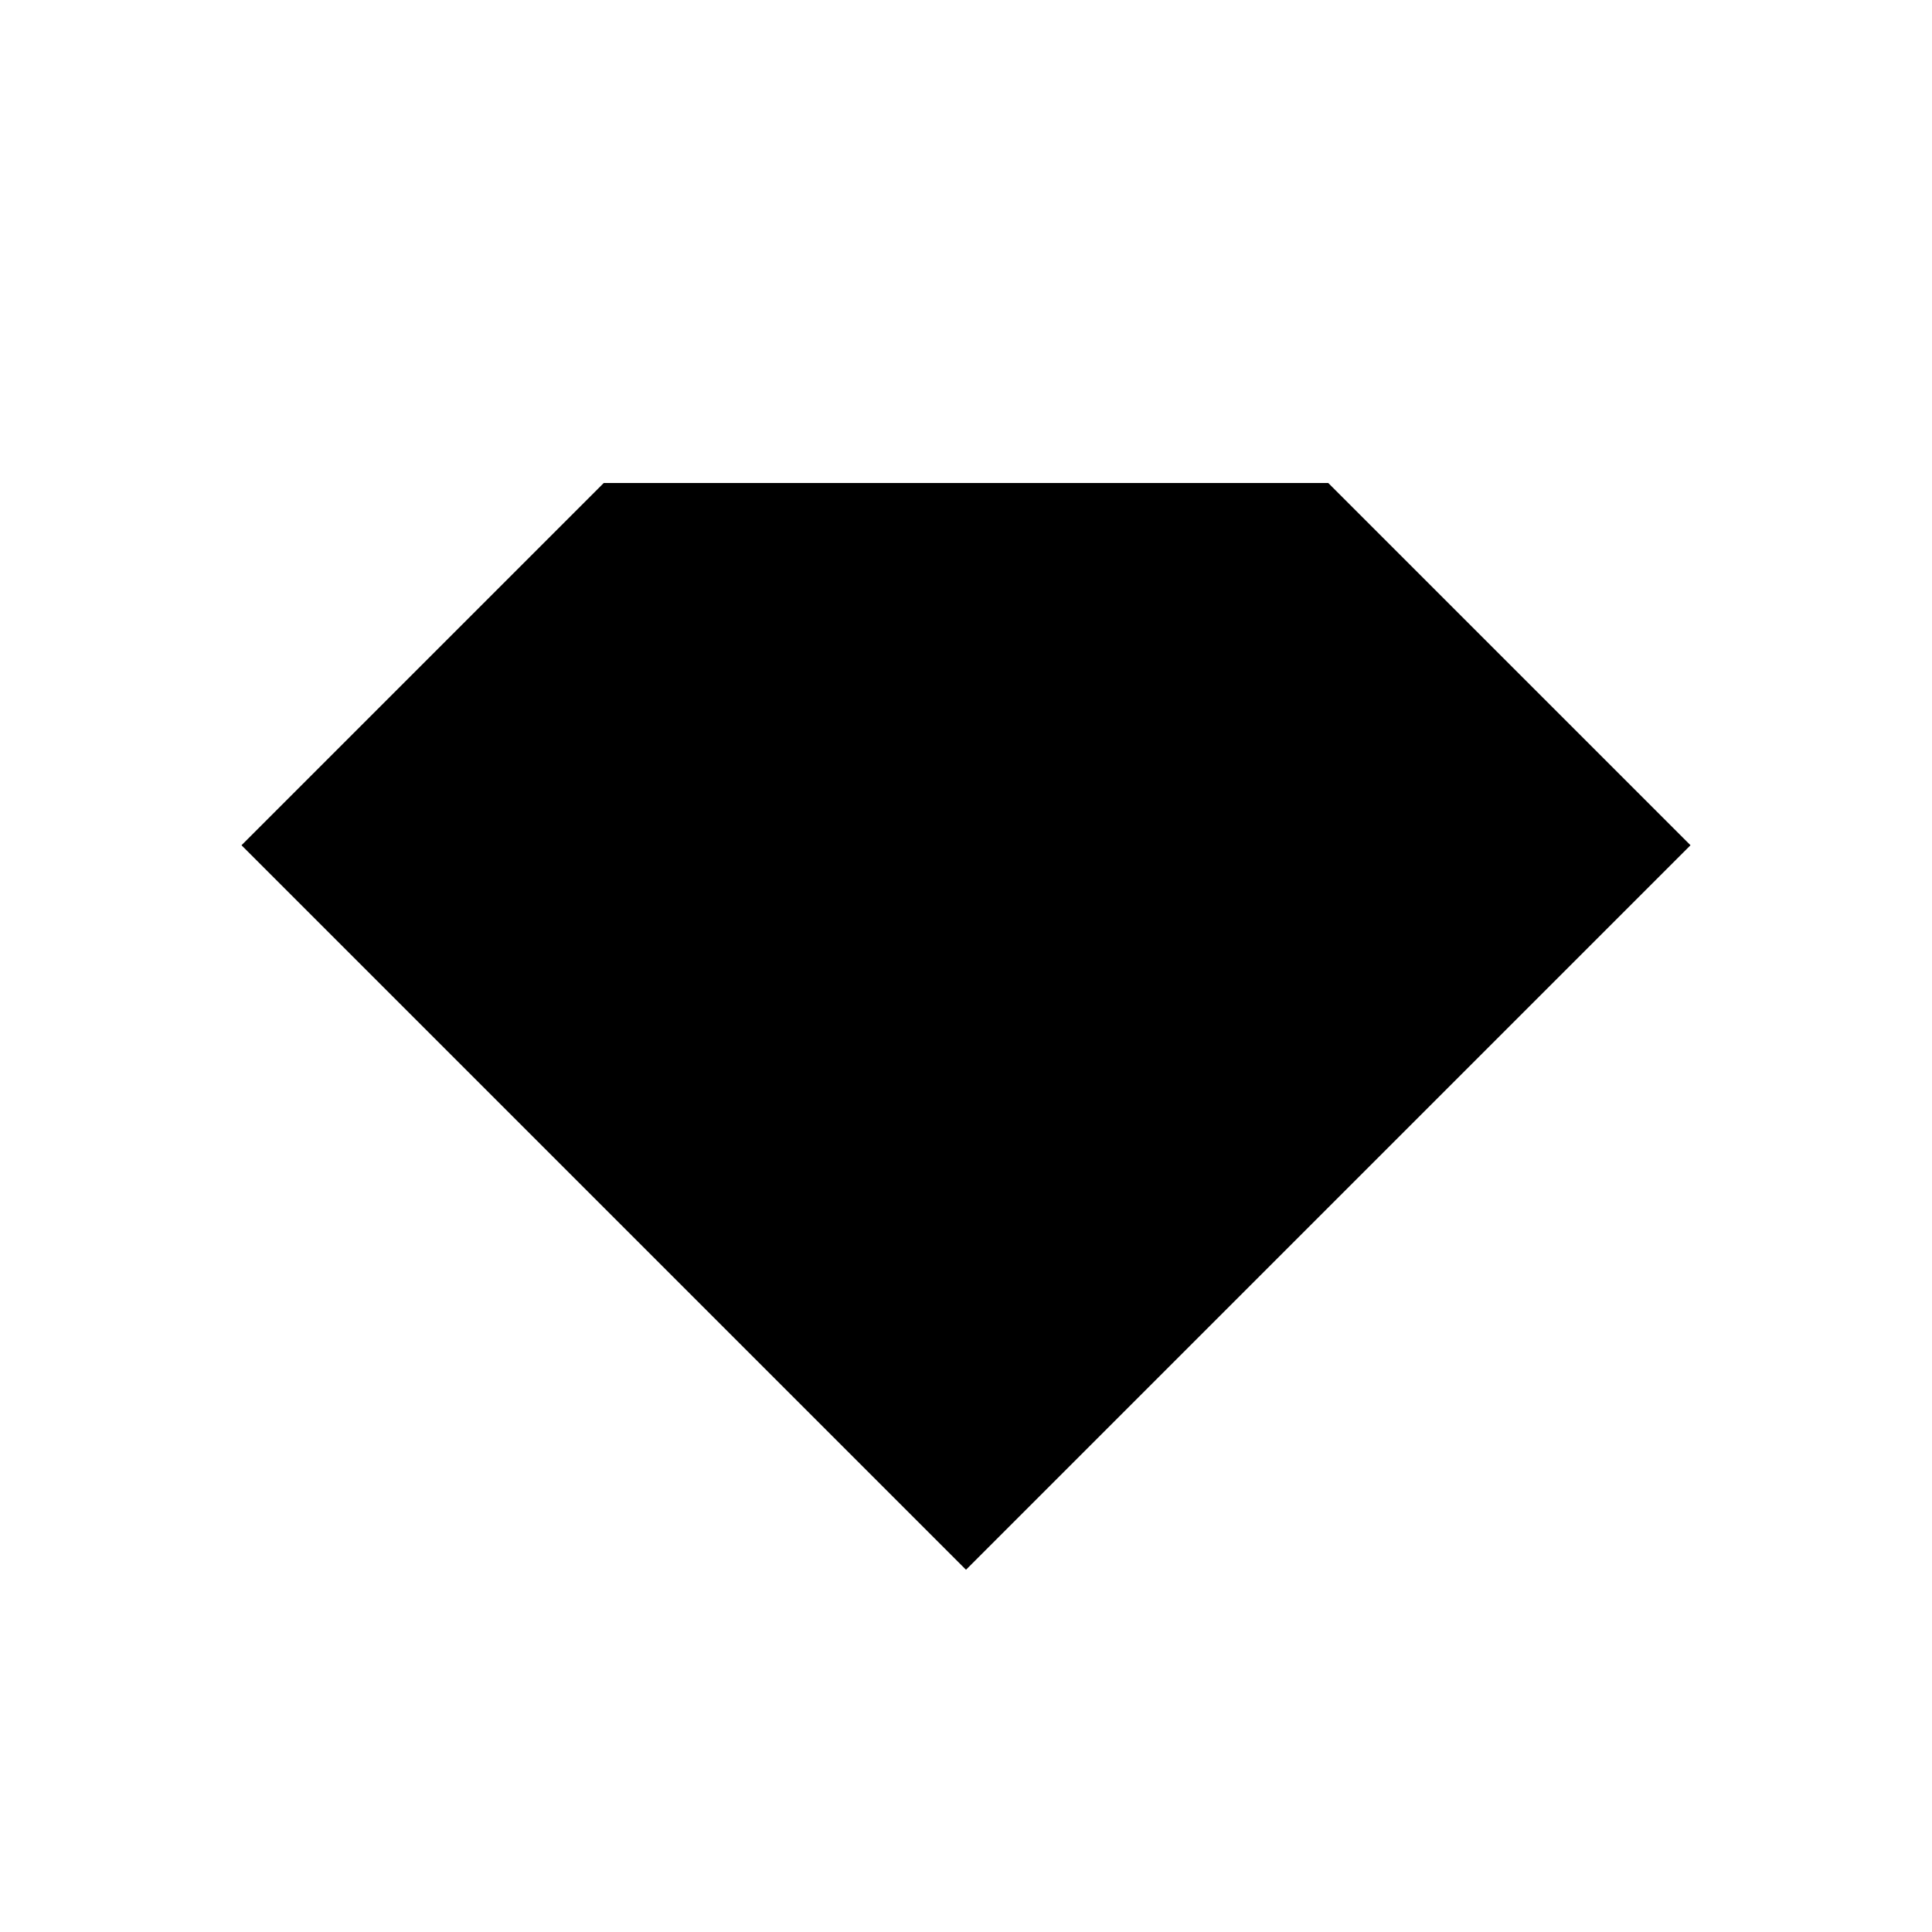
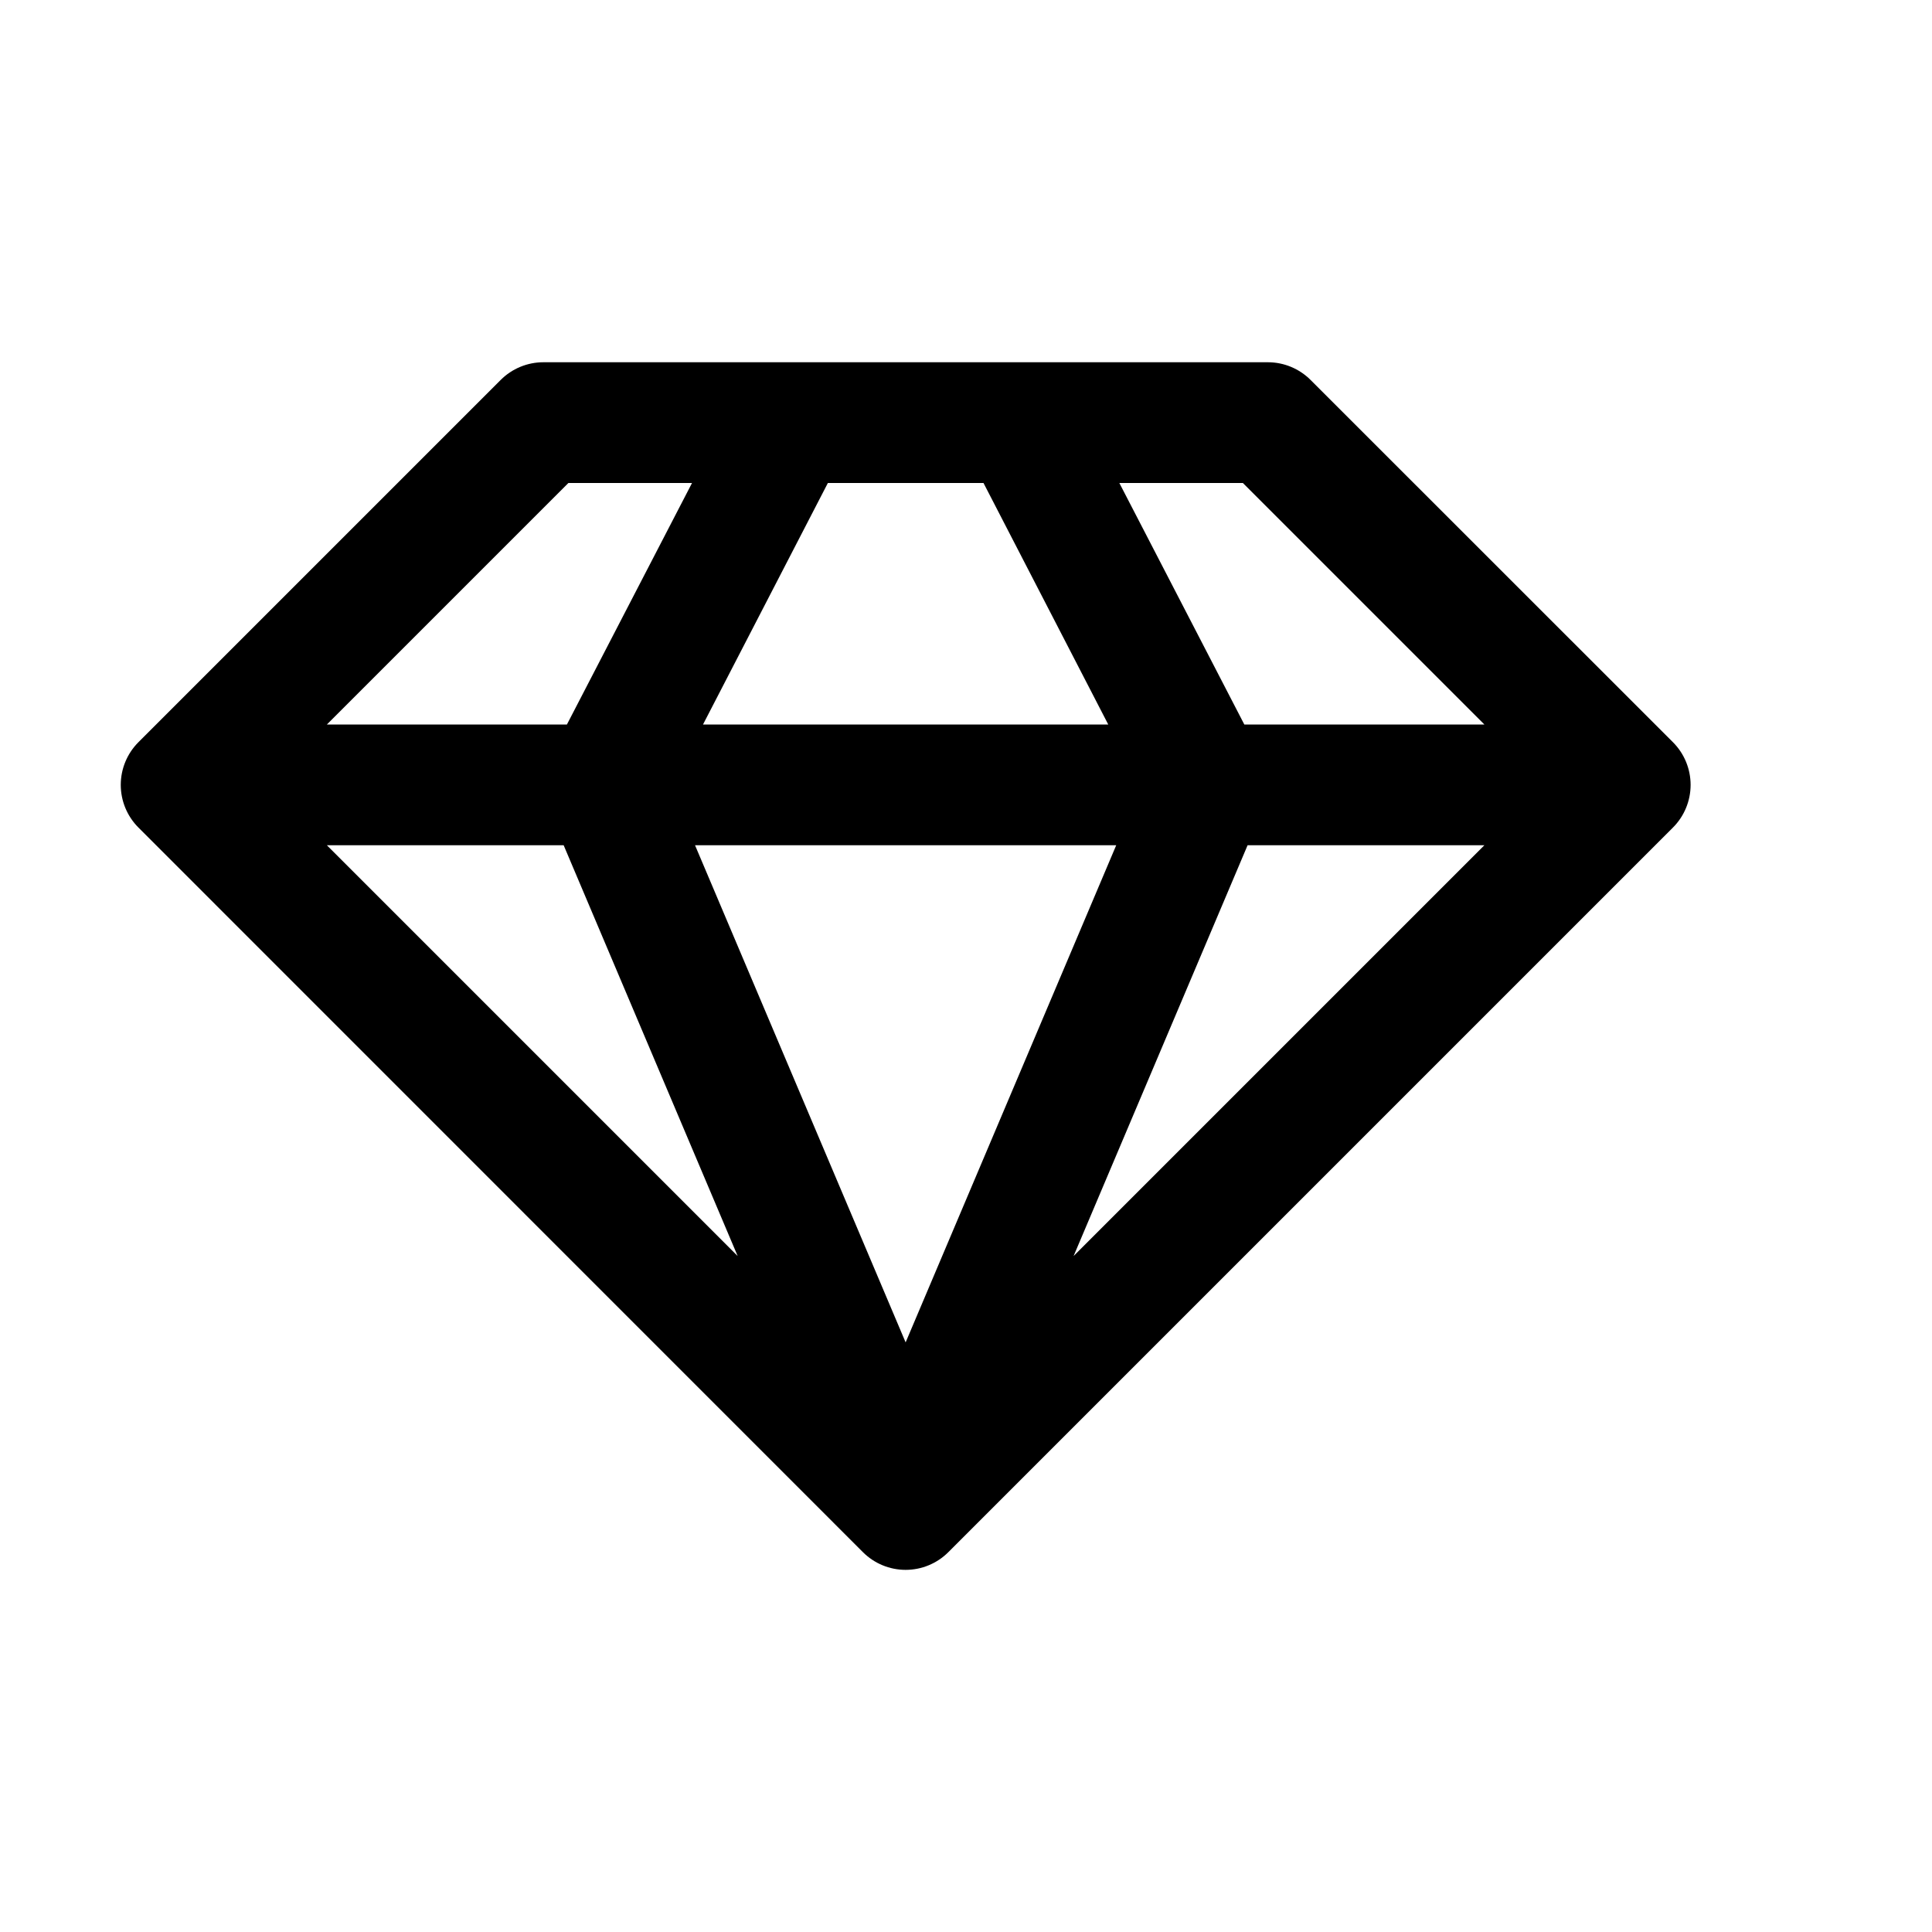
<svg xmlns="http://www.w3.org/2000/svg" width="16" height="16">
-   <path d="M 2.0,7.0 L 5.0,4.0 L 11.0,4.0 L 14.0,7.0 L 8.0,13.0 L 2.0,7.0" fill="#000" />
+   <path d="M 4.5,3.0 A 0.5,0.5 0.0 0,0 4.146,3.147 L 1.147,6.146 A 0.5,0.5 0.0 0,0 1.147,6.854 L 7.146,12.854 A 0.5,0.5 0.0 0,0 7.854,12.854 L 13.854,6.854 A 0.5,0.5 0.0 0,0 13.854,6.146 L 10.854,3.147 A 0.5,0.5 0.0 0,0 10.5,3.0 L 4.5,3.0 M 4.707,4.0 L 5.731,4.0 L 4.695,6.0 L 2.707,6.0 L 4.707,4.0 M 6.856,4.0 L 8.145,4.0 L 9.178,6.0 L 5.822,6.0 L 6.856,4.0 M 9.27,4.0 L 10.293,4.0 L 12.293,6.0 L 10.305,6.0 L 9.27,4.0 M 2.707,7.0 L 4.668,7.0 L 6.109,10.402 L 2.707,7.0 M 5.756,7.0 L 9.244,7.0 L 7.5,11.117 L 5.756,7.0 M 10.332,7.0 L 12.293,7.0 L 8.891,10.402 L 10.332,7.0" fill="#000" />
</svg>
